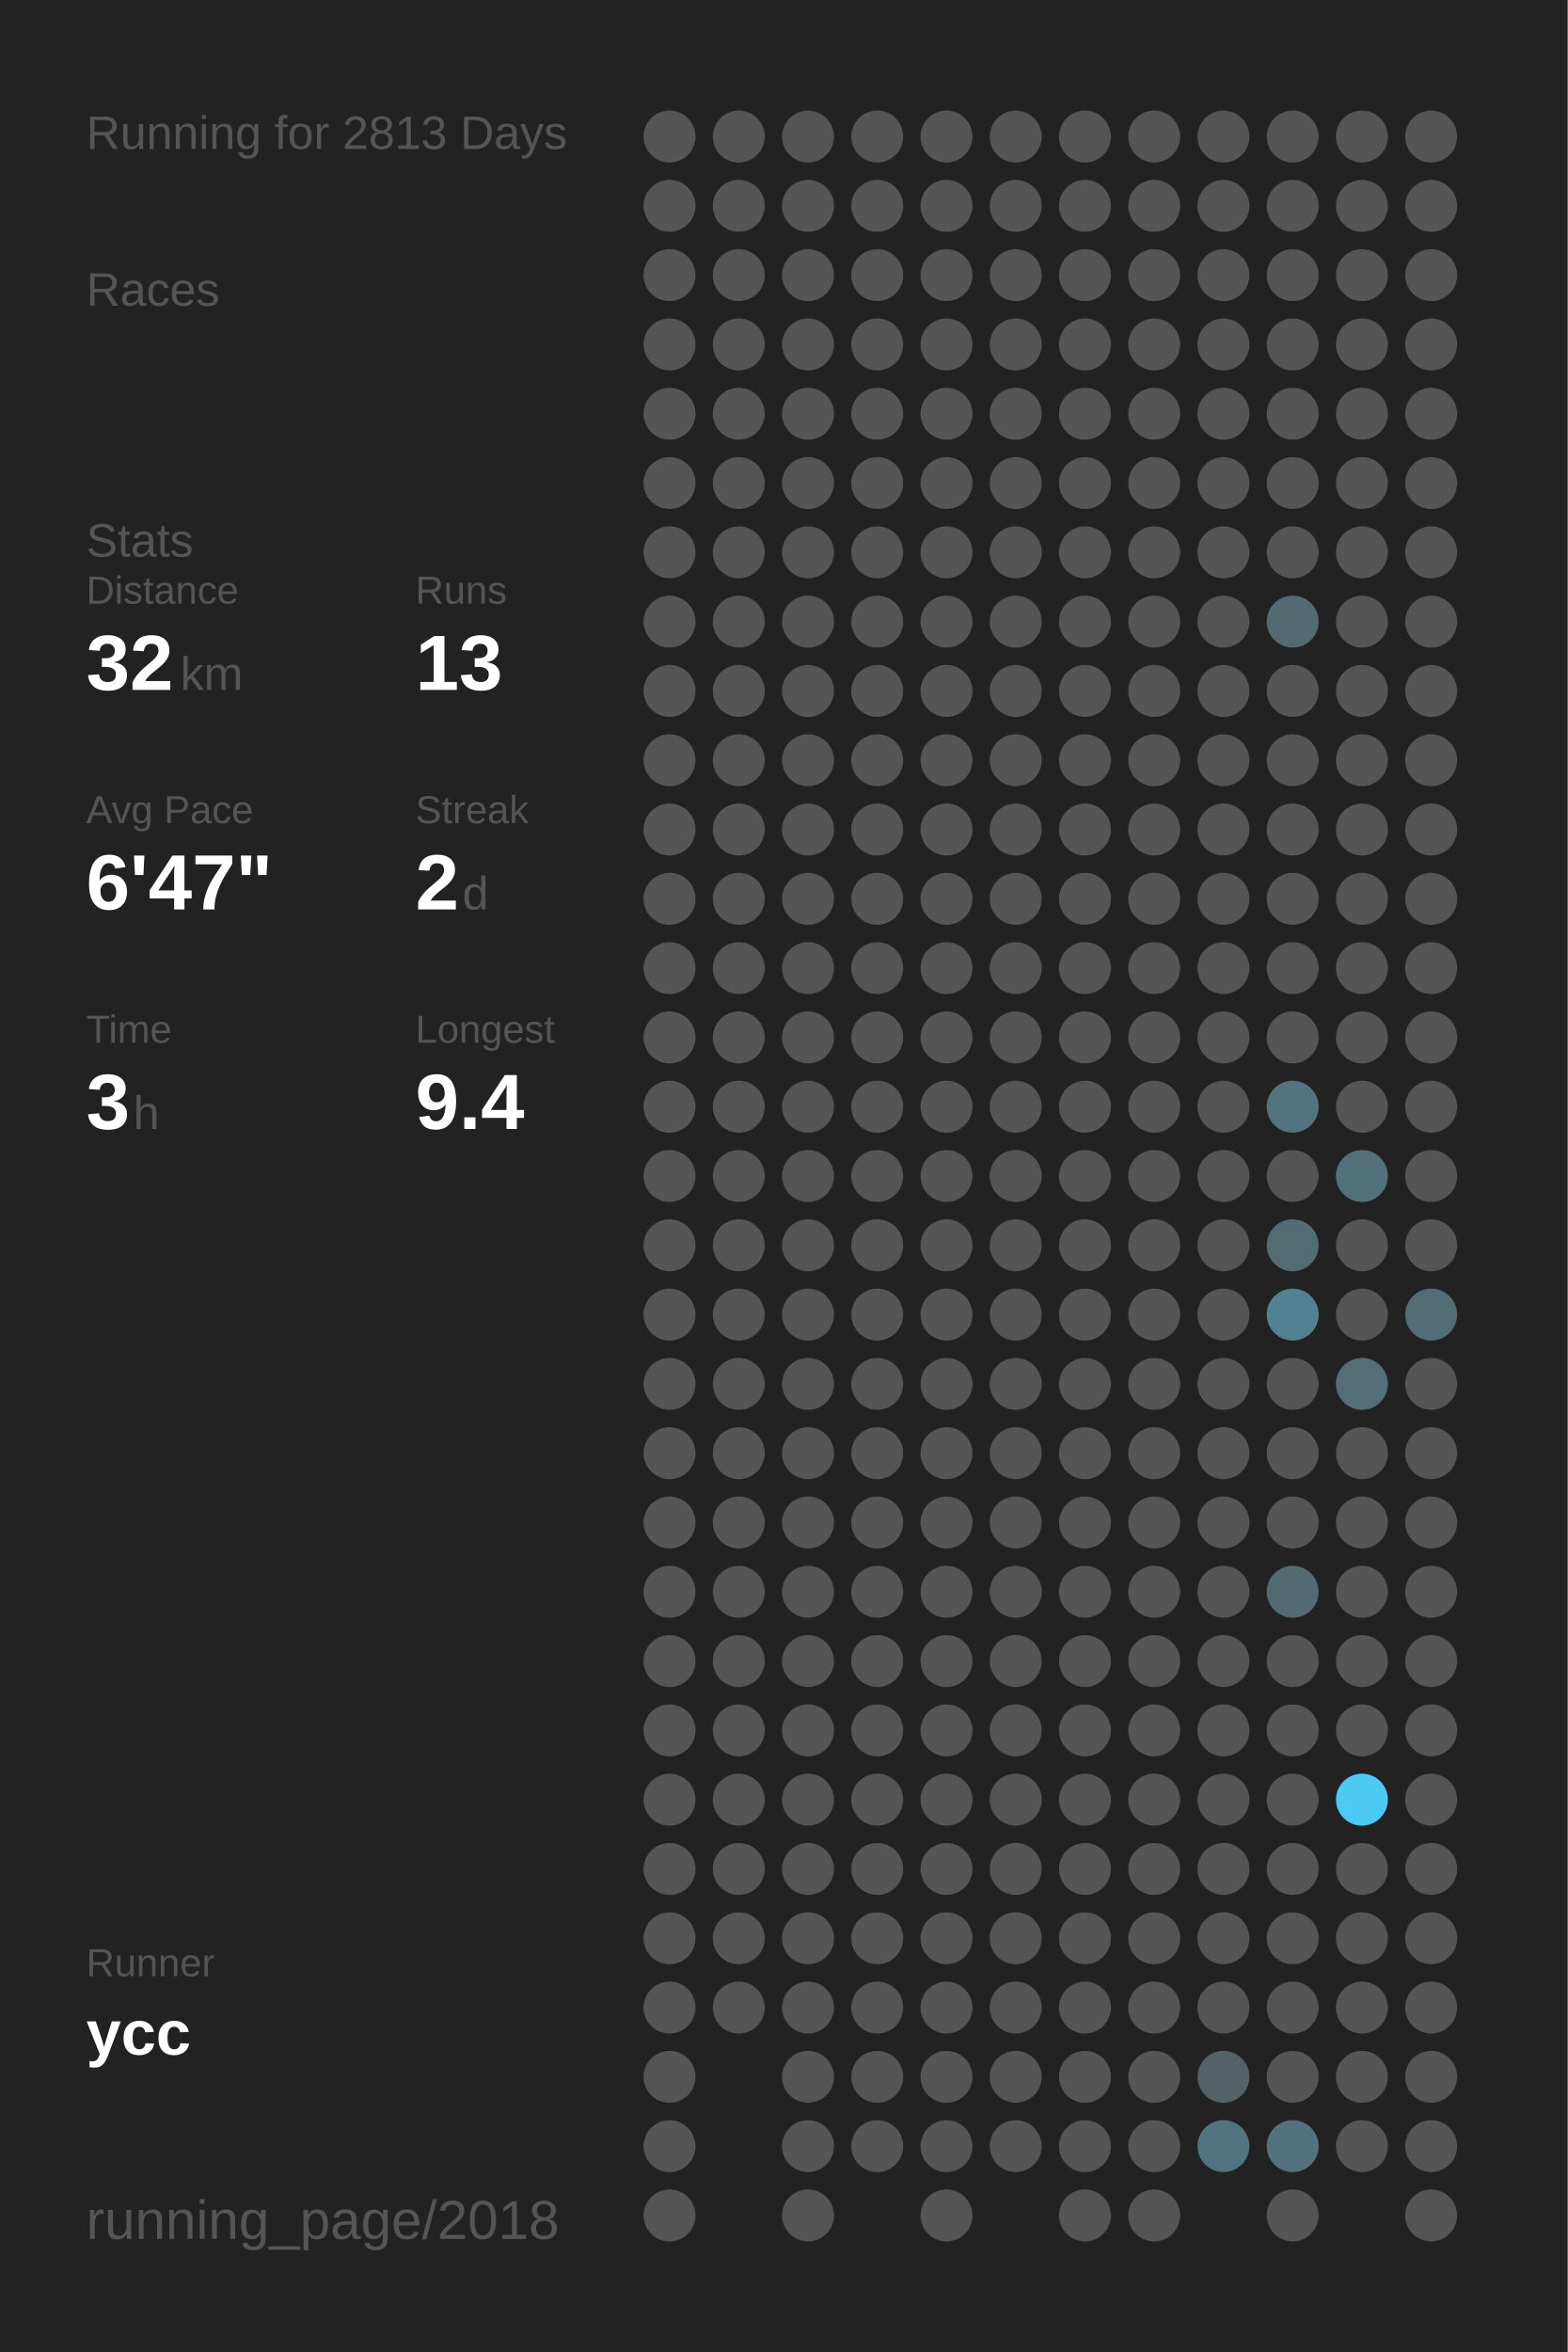
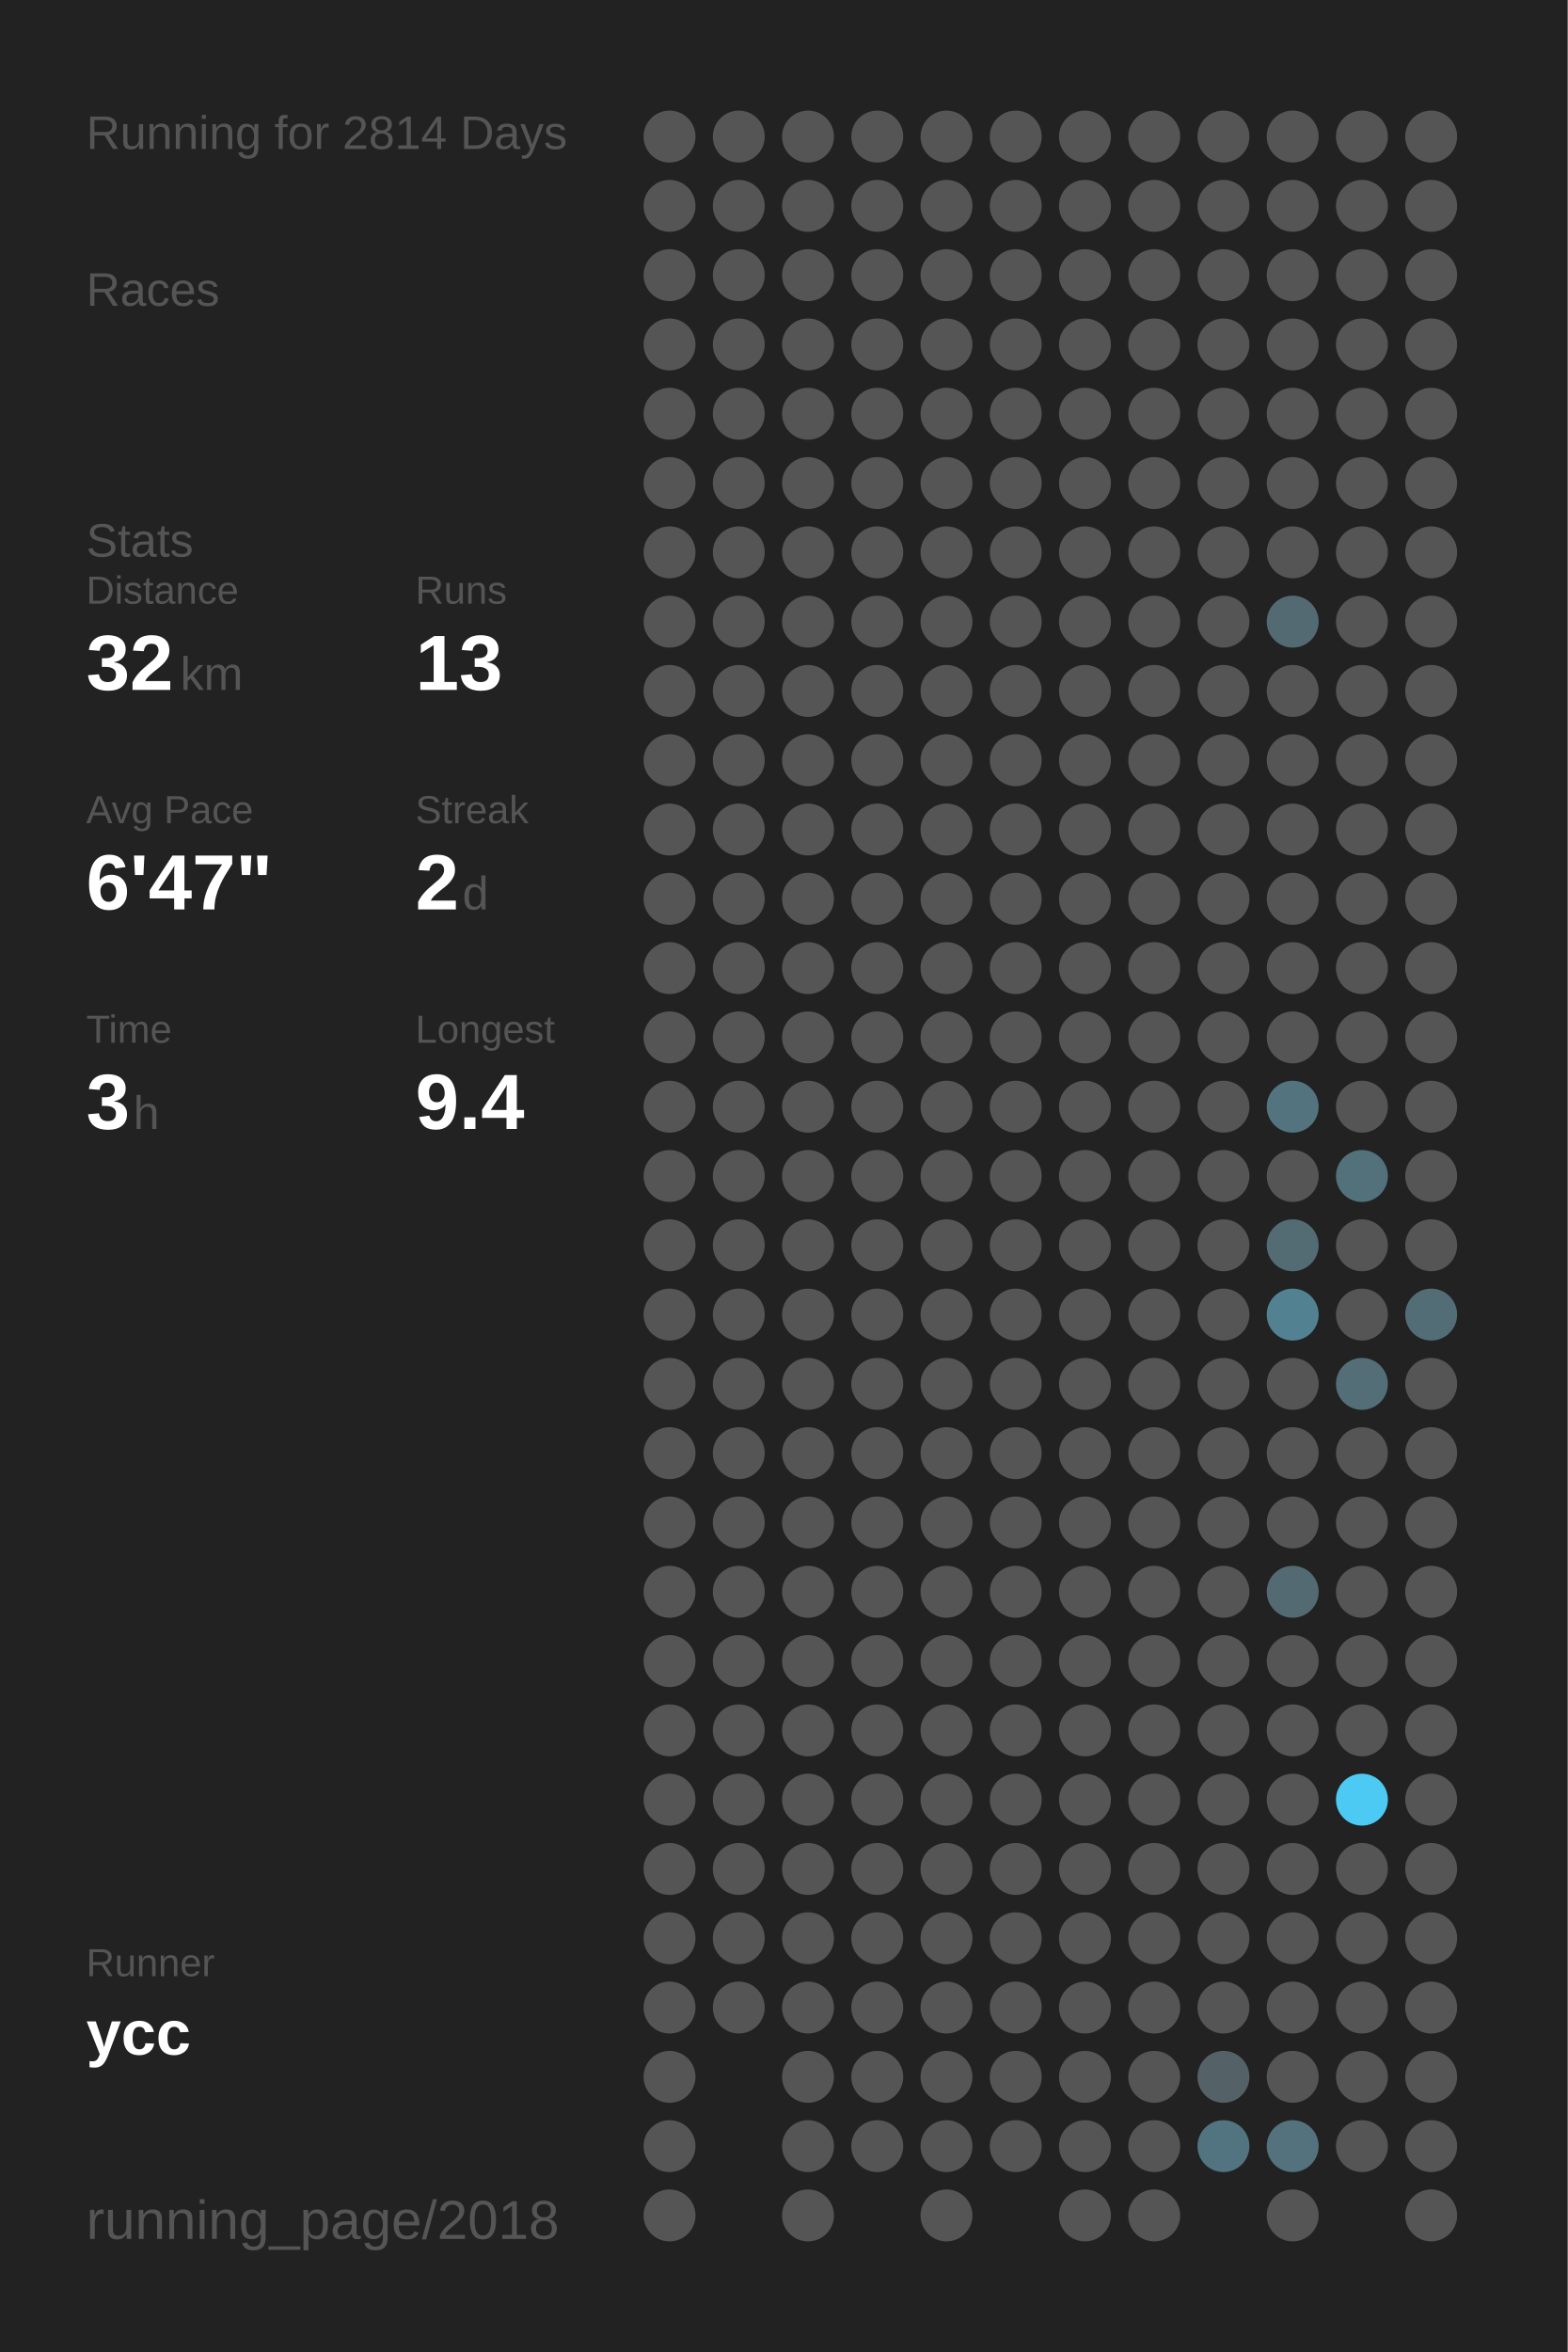
<svg xmlns="http://www.w3.org/2000/svg" baseProfile="full" height="300mm" version="1.1" viewBox="0,0,200,300" width="200mm">
  <defs />
  <rect fill="#222222" height="300" width="200" x="0" y="0" />
-   <text fill="#555555" style="font-size:6px; font-family:Arial;" x="11" y="19">Running for 2813 Days</text>
+   <text fill="#555555" style="font-size:6px; font-family:Arial;" x="11" y="19">Running for 2814 Days</text>
  <text fill="#555555" style="font-size:6px; font-family:Arial;" x="11" y="39">Races</text>
  <text fill="#555555" style="font-size:6px; font-family:Arial;" x="11" y="71">Stats</text>
  <text fill="#555555" style="font-size:5px; font-family:Arial;" x="11" y="77">Distance</text>
  <text fill="#FFFFFF" style="font-size:10px; font-family:Arial; font-weight:bold;" x="11" y="88">32</text>
  <text fill="#555555" style="font-size:6px; font-family:Arial;" x="23" y="88">km</text>
  <text fill="#555555" style="font-size:5px; font-family:Arial;" x="53" y="77">Runs</text>
  <text fill="#FFFFFF" style="font-size:10px; font-family:Arial; font-weight:bold;" x="53" y="88">13</text>
  <text fill="#555555" style="font-size:5px; font-family:Arial;" x="11" y="105">Avg Pace</text>
  <text fill="#FFFFFF" style="font-size:10px; font-family:Arial; font-weight:bold;" x="11" y="116">6'47"</text>
  <text fill="#555555" style="font-size:5px; font-family:Arial;" x="53" y="105">Streak</text>
  <text fill="#FFFFFF" style="font-size:10px; font-family:Arial; font-weight:bold;" x="53" y="116">2</text>
  <text fill="#555555" style="font-size:6px; font-family:Arial;" x="59" y="116">d</text>
  <text fill="#555555" style="font-size:5px; font-family:Arial;" x="11" y="133">Time</text>
  <text fill="#FFFFFF" style="font-size:10px; font-family:Arial; font-weight:bold;" x="11" y="144">3</text>
  <text fill="#555555" style="font-size:6px; font-family:Arial;" x="17" y="144">h</text>
  <text fill="#555555" style="font-size:5px; font-family:Arial;" x="53" y="133">Longest</text>
  <text fill="#FFFFFF" style="font-size:10px; font-family:Arial; font-weight:bold;" x="53" y="144">9.4</text>
  <text fill="#555555" style="font-size:5px; font-family:Arial;" x="11" y="252.065">Runner</text>
  <text fill="#FFFFFF" style="font-size:8px; font-family:Arial; font-weight:bold;" x="11" y="262.065">ycc</text>
  <text fill="#555555" style="font-size:7px; font-family:Arial;" x="11" y="285.581">running_page/2018</text>
  <circle cx="85.417" cy="17.419" fill="#555555" r="3.312" />
  <circle cx="85.417" cy="26.258" fill="#555555" r="3.312" />
  <circle cx="85.417" cy="35.097" fill="#555555" r="3.312" />
  <circle cx="85.417" cy="43.935" fill="#555555" r="3.312" />
  <circle cx="85.417" cy="52.774" fill="#555555" r="3.312" />
  <circle cx="85.417" cy="61.613" fill="#555555" r="3.312" />
  <circle cx="85.417" cy="70.452" fill="#555555" r="3.312" />
  <circle cx="85.417" cy="79.29" fill="#555555" r="3.312" />
  <circle cx="85.417" cy="88.129" fill="#555555" r="3.312" />
  <circle cx="85.417" cy="96.968" fill="#555555" r="3.312" />
  <circle cx="85.417" cy="105.806" fill="#555555" r="3.312" />
  <circle cx="85.417" cy="114.645" fill="#555555" r="3.312" />
  <circle cx="85.417" cy="123.484" fill="#555555" r="3.312" />
  <circle cx="85.417" cy="132.323" fill="#555555" r="3.312" />
  <circle cx="85.417" cy="141.161" fill="#555555" r="3.312" />
  <circle cx="85.417" cy="150" fill="#555555" r="3.312" />
  <circle cx="85.417" cy="158.839" fill="#555555" r="3.312" />
  <circle cx="85.417" cy="167.677" fill="#555555" r="3.312" />
  <circle cx="85.417" cy="176.516" fill="#555555" r="3.312" />
  <circle cx="85.417" cy="185.355" fill="#555555" r="3.312" />
  <circle cx="85.417" cy="194.194" fill="#555555" r="3.312" />
  <circle cx="85.417" cy="203.032" fill="#555555" r="3.312" />
  <circle cx="85.417" cy="211.871" fill="#555555" r="3.312" />
  <circle cx="85.417" cy="220.71" fill="#555555" r="3.312" />
  <circle cx="85.417" cy="229.548" fill="#555555" r="3.312" />
  <circle cx="85.417" cy="238.387" fill="#555555" r="3.312" />
  <circle cx="85.417" cy="247.226" fill="#555555" r="3.312" />
  <circle cx="85.417" cy="256.065" fill="#555555" r="3.312" />
  <circle cx="85.417" cy="264.903" fill="#555555" r="3.312" />
  <circle cx="85.417" cy="273.742" fill="#555555" r="3.312" />
  <circle cx="85.417" cy="282.581" fill="#555555" r="3.312" />
  <circle cx="94.25" cy="17.419" fill="#555555" r="3.312" />
  <circle cx="94.25" cy="26.258" fill="#555555" r="3.312" />
  <circle cx="94.25" cy="35.097" fill="#555555" r="3.312" />
  <circle cx="94.25" cy="43.935" fill="#555555" r="3.312" />
  <circle cx="94.25" cy="52.774" fill="#555555" r="3.312" />
  <circle cx="94.25" cy="61.613" fill="#555555" r="3.312" />
  <circle cx="94.25" cy="70.452" fill="#555555" r="3.312" />
  <circle cx="94.25" cy="79.29" fill="#555555" r="3.312" />
  <circle cx="94.25" cy="88.129" fill="#555555" r="3.312" />
  <circle cx="94.25" cy="96.968" fill="#555555" r="3.312" />
  <circle cx="94.25" cy="105.806" fill="#555555" r="3.312" />
  <circle cx="94.25" cy="114.645" fill="#555555" r="3.312" />
  <circle cx="94.25" cy="123.484" fill="#555555" r="3.312" />
  <circle cx="94.25" cy="132.323" fill="#555555" r="3.312" />
  <circle cx="94.25" cy="141.161" fill="#555555" r="3.312" />
  <circle cx="94.25" cy="150" fill="#555555" r="3.312" />
  <circle cx="94.25" cy="158.839" fill="#555555" r="3.312" />
  <circle cx="94.25" cy="167.677" fill="#555555" r="3.312" />
  <circle cx="94.25" cy="176.516" fill="#555555" r="3.312" />
  <circle cx="94.25" cy="185.355" fill="#555555" r="3.312" />
  <circle cx="94.25" cy="194.194" fill="#555555" r="3.312" />
  <circle cx="94.25" cy="203.032" fill="#555555" r="3.312" />
  <circle cx="94.25" cy="211.871" fill="#555555" r="3.312" />
  <circle cx="94.25" cy="220.71" fill="#555555" r="3.312" />
  <circle cx="94.25" cy="229.548" fill="#555555" r="3.312" />
  <circle cx="94.25" cy="238.387" fill="#555555" r="3.312" />
  <circle cx="94.25" cy="247.226" fill="#555555" r="3.312" />
  <circle cx="94.25" cy="256.065" fill="#555555" r="3.312" />
  <circle cx="103.083" cy="17.419" fill="#555555" r="3.312" />
  <circle cx="103.083" cy="26.258" fill="#555555" r="3.312" />
  <circle cx="103.083" cy="35.097" fill="#555555" r="3.312" />
  <circle cx="103.083" cy="43.935" fill="#555555" r="3.312" />
  <circle cx="103.083" cy="52.774" fill="#555555" r="3.312" />
  <circle cx="103.083" cy="61.613" fill="#555555" r="3.312" />
  <circle cx="103.083" cy="70.452" fill="#555555" r="3.312" />
  <circle cx="103.083" cy="79.29" fill="#555555" r="3.312" />
  <circle cx="103.083" cy="88.129" fill="#555555" r="3.312" />
  <circle cx="103.083" cy="96.968" fill="#555555" r="3.312" />
  <circle cx="103.083" cy="105.806" fill="#555555" r="3.312" />
  <circle cx="103.083" cy="114.645" fill="#555555" r="3.312" />
  <circle cx="103.083" cy="123.484" fill="#555555" r="3.312" />
  <circle cx="103.083" cy="132.323" fill="#555555" r="3.312" />
  <circle cx="103.083" cy="141.161" fill="#555555" r="3.312" />
  <circle cx="103.083" cy="150" fill="#555555" r="3.312" />
  <circle cx="103.083" cy="158.839" fill="#555555" r="3.312" />
  <circle cx="103.083" cy="167.677" fill="#555555" r="3.312" />
  <circle cx="103.083" cy="176.516" fill="#555555" r="3.312" />
  <circle cx="103.083" cy="185.355" fill="#555555" r="3.312" />
  <circle cx="103.083" cy="194.194" fill="#555555" r="3.312" />
  <circle cx="103.083" cy="203.032" fill="#555555" r="3.312" />
  <circle cx="103.083" cy="211.871" fill="#555555" r="3.312" />
  <circle cx="103.083" cy="220.71" fill="#555555" r="3.312" />
  <circle cx="103.083" cy="229.548" fill="#555555" r="3.312" />
  <circle cx="103.083" cy="238.387" fill="#555555" r="3.312" />
  <circle cx="103.083" cy="247.226" fill="#555555" r="3.312" />
  <circle cx="103.083" cy="256.065" fill="#555555" r="3.312" />
  <circle cx="103.083" cy="264.903" fill="#555555" r="3.312" />
  <circle cx="103.083" cy="273.742" fill="#555555" r="3.312" />
  <circle cx="103.083" cy="282.581" fill="#555555" r="3.312" />
  <circle cx="111.917" cy="17.419" fill="#555555" r="3.312" />
  <circle cx="111.917" cy="26.258" fill="#555555" r="3.312" />
  <circle cx="111.917" cy="35.097" fill="#555555" r="3.312" />
  <circle cx="111.917" cy="43.935" fill="#555555" r="3.312" />
  <circle cx="111.917" cy="52.774" fill="#555555" r="3.312" />
  <circle cx="111.917" cy="61.613" fill="#555555" r="3.312" />
  <circle cx="111.917" cy="70.452" fill="#555555" r="3.312" />
  <circle cx="111.917" cy="79.29" fill="#555555" r="3.312" />
  <circle cx="111.917" cy="88.129" fill="#555555" r="3.312" />
  <circle cx="111.917" cy="96.968" fill="#555555" r="3.312" />
  <circle cx="111.917" cy="105.806" fill="#555555" r="3.312" />
  <circle cx="111.917" cy="114.645" fill="#555555" r="3.312" />
  <circle cx="111.917" cy="123.484" fill="#555555" r="3.312" />
  <circle cx="111.917" cy="132.323" fill="#555555" r="3.312" />
  <circle cx="111.917" cy="141.161" fill="#555555" r="3.312" />
  <circle cx="111.917" cy="150" fill="#555555" r="3.312" />
  <circle cx="111.917" cy="158.839" fill="#555555" r="3.312" />
  <circle cx="111.917" cy="167.677" fill="#555555" r="3.312" />
  <circle cx="111.917" cy="176.516" fill="#555555" r="3.312" />
  <circle cx="111.917" cy="185.355" fill="#555555" r="3.312" />
  <circle cx="111.917" cy="194.194" fill="#555555" r="3.312" />
  <circle cx="111.917" cy="203.032" fill="#555555" r="3.312" />
  <circle cx="111.917" cy="211.871" fill="#555555" r="3.312" />
  <circle cx="111.917" cy="220.71" fill="#555555" r="3.312" />
  <circle cx="111.917" cy="229.548" fill="#555555" r="3.312" />
  <circle cx="111.917" cy="238.387" fill="#555555" r="3.312" />
  <circle cx="111.917" cy="247.226" fill="#555555" r="3.312" />
  <circle cx="111.917" cy="256.065" fill="#555555" r="3.312" />
  <circle cx="111.917" cy="264.903" fill="#555555" r="3.312" />
  <circle cx="111.917" cy="273.742" fill="#555555" r="3.312" />
  <circle cx="120.75" cy="17.419" fill="#555555" r="3.312" />
  <circle cx="120.75" cy="26.258" fill="#555555" r="3.312" />
  <circle cx="120.75" cy="35.097" fill="#555555" r="3.312" />
  <circle cx="120.75" cy="43.935" fill="#555555" r="3.312" />
  <circle cx="120.75" cy="52.774" fill="#555555" r="3.312" />
  <circle cx="120.75" cy="61.613" fill="#555555" r="3.312" />
  <circle cx="120.75" cy="70.452" fill="#555555" r="3.312" />
  <circle cx="120.75" cy="79.29" fill="#555555" r="3.312" />
  <circle cx="120.75" cy="88.129" fill="#555555" r="3.312" />
  <circle cx="120.75" cy="96.968" fill="#555555" r="3.312" />
  <circle cx="120.75" cy="105.806" fill="#555555" r="3.312" />
  <circle cx="120.75" cy="114.645" fill="#555555" r="3.312" />
  <circle cx="120.75" cy="123.484" fill="#555555" r="3.312" />
  <circle cx="120.75" cy="132.323" fill="#555555" r="3.312" />
  <circle cx="120.75" cy="141.161" fill="#555555" r="3.312" />
  <circle cx="120.75" cy="150" fill="#555555" r="3.312" />
  <circle cx="120.75" cy="158.839" fill="#555555" r="3.312" />
  <circle cx="120.75" cy="167.677" fill="#555555" r="3.312" />
  <circle cx="120.75" cy="176.516" fill="#555555" r="3.312" />
  <circle cx="120.75" cy="185.355" fill="#555555" r="3.312" />
  <circle cx="120.75" cy="194.194" fill="#555555" r="3.312" />
  <circle cx="120.75" cy="203.032" fill="#555555" r="3.312" />
  <circle cx="120.75" cy="211.871" fill="#555555" r="3.312" />
  <circle cx="120.75" cy="220.71" fill="#555555" r="3.312" />
  <circle cx="120.75" cy="229.548" fill="#555555" r="3.312" />
  <circle cx="120.75" cy="238.387" fill="#555555" r="3.312" />
  <circle cx="120.75" cy="247.226" fill="#555555" r="3.312" />
  <circle cx="120.75" cy="256.065" fill="#555555" r="3.312" />
  <circle cx="120.75" cy="264.903" fill="#555555" r="3.312" />
  <circle cx="120.75" cy="273.742" fill="#555555" r="3.312" />
  <circle cx="120.75" cy="282.581" fill="#555555" r="3.312" />
  <circle cx="129.583" cy="17.419" fill="#555555" r="3.312" />
  <circle cx="129.583" cy="26.258" fill="#555555" r="3.312" />
  <circle cx="129.583" cy="35.097" fill="#555555" r="3.312" />
  <circle cx="129.583" cy="43.935" fill="#555555" r="3.312" />
  <circle cx="129.583" cy="52.774" fill="#555555" r="3.312" />
  <circle cx="129.583" cy="61.613" fill="#555555" r="3.312" />
  <circle cx="129.583" cy="70.452" fill="#555555" r="3.312" />
  <circle cx="129.583" cy="79.29" fill="#555555" r="3.312" />
  <circle cx="129.583" cy="88.129" fill="#555555" r="3.312" />
  <circle cx="129.583" cy="96.968" fill="#555555" r="3.312" />
  <circle cx="129.583" cy="105.806" fill="#555555" r="3.312" />
  <circle cx="129.583" cy="114.645" fill="#555555" r="3.312" />
  <circle cx="129.583" cy="123.484" fill="#555555" r="3.312" />
  <circle cx="129.583" cy="132.323" fill="#555555" r="3.312" />
  <circle cx="129.583" cy="141.161" fill="#555555" r="3.312" />
  <circle cx="129.583" cy="150" fill="#555555" r="3.312" />
  <circle cx="129.583" cy="158.839" fill="#555555" r="3.312" />
  <circle cx="129.583" cy="167.677" fill="#555555" r="3.312" />
  <circle cx="129.583" cy="176.516" fill="#555555" r="3.312" />
  <circle cx="129.583" cy="185.355" fill="#555555" r="3.312" />
  <circle cx="129.583" cy="194.194" fill="#555555" r="3.312" />
  <circle cx="129.583" cy="203.032" fill="#555555" r="3.312" />
  <circle cx="129.583" cy="211.871" fill="#555555" r="3.312" />
  <circle cx="129.583" cy="220.71" fill="#555555" r="3.312" />
  <circle cx="129.583" cy="229.548" fill="#555555" r="3.312" />
  <circle cx="129.583" cy="238.387" fill="#555555" r="3.312" />
  <circle cx="129.583" cy="247.226" fill="#555555" r="3.312" />
  <circle cx="129.583" cy="256.065" fill="#555555" r="3.312" />
  <circle cx="129.583" cy="264.903" fill="#555555" r="3.312" />
  <circle cx="129.583" cy="273.742" fill="#555555" r="3.312" />
  <circle cx="138.417" cy="17.419" fill="#555555" r="3.312" />
  <circle cx="138.417" cy="26.258" fill="#555555" r="3.312" />
  <circle cx="138.417" cy="35.097" fill="#555555" r="3.312" />
  <circle cx="138.417" cy="43.935" fill="#555555" r="3.312" />
  <circle cx="138.417" cy="52.774" fill="#555555" r="3.312" />
  <circle cx="138.417" cy="61.613" fill="#555555" r="3.312" />
  <circle cx="138.417" cy="70.452" fill="#555555" r="3.312" />
  <circle cx="138.417" cy="79.29" fill="#555555" r="3.312" />
  <circle cx="138.417" cy="88.129" fill="#555555" r="3.312" />
  <circle cx="138.417" cy="96.968" fill="#555555" r="3.312" />
  <circle cx="138.417" cy="105.806" fill="#555555" r="3.312" />
  <circle cx="138.417" cy="114.645" fill="#555555" r="3.312" />
  <circle cx="138.417" cy="123.484" fill="#555555" r="3.312" />
  <circle cx="138.417" cy="132.323" fill="#555555" r="3.312" />
  <circle cx="138.417" cy="141.161" fill="#555555" r="3.312" />
  <circle cx="138.417" cy="150" fill="#555555" r="3.312" />
  <circle cx="138.417" cy="158.839" fill="#555555" r="3.312" />
  <circle cx="138.417" cy="167.677" fill="#555555" r="3.312" />
  <circle cx="138.417" cy="176.516" fill="#555555" r="3.312" />
  <circle cx="138.417" cy="185.355" fill="#555555" r="3.312" />
  <circle cx="138.417" cy="194.194" fill="#555555" r="3.312" />
  <circle cx="138.417" cy="203.032" fill="#555555" r="3.312" />
  <circle cx="138.417" cy="211.871" fill="#555555" r="3.312" />
  <circle cx="138.417" cy="220.71" fill="#555555" r="3.312" />
  <circle cx="138.417" cy="229.548" fill="#555555" r="3.312" />
  <circle cx="138.417" cy="238.387" fill="#555555" r="3.312" />
  <circle cx="138.417" cy="247.226" fill="#555555" r="3.312" />
  <circle cx="138.417" cy="256.065" fill="#555555" r="3.312" />
  <circle cx="138.417" cy="264.903" fill="#555555" r="3.312" />
  <circle cx="138.417" cy="273.742" fill="#555555" r="3.312" />
  <circle cx="138.417" cy="282.581" fill="#555555" r="3.312" />
  <circle cx="147.25" cy="17.419" fill="#555555" r="3.312" />
  <circle cx="147.25" cy="26.258" fill="#555555" r="3.312" />
  <circle cx="147.25" cy="35.097" fill="#555555" r="3.312" />
  <circle cx="147.25" cy="43.935" fill="#555555" r="3.312" />
  <circle cx="147.25" cy="52.774" fill="#555555" r="3.312" />
  <circle cx="147.25" cy="61.613" fill="#555555" r="3.312" />
  <circle cx="147.25" cy="70.452" fill="#555555" r="3.312" />
  <circle cx="147.25" cy="79.29" fill="#555555" r="3.312" />
  <circle cx="147.25" cy="88.129" fill="#555555" r="3.312" />
  <circle cx="147.25" cy="96.968" fill="#555555" r="3.312" />
  <circle cx="147.25" cy="105.806" fill="#555555" r="3.312" />
  <circle cx="147.25" cy="114.645" fill="#555555" r="3.312" />
  <circle cx="147.25" cy="123.484" fill="#555555" r="3.312" />
  <circle cx="147.25" cy="132.323" fill="#555555" r="3.312" />
  <circle cx="147.25" cy="141.161" fill="#555555" r="3.312" />
  <circle cx="147.25" cy="150" fill="#555555" r="3.312" />
  <circle cx="147.25" cy="158.839" fill="#555555" r="3.312" />
  <circle cx="147.25" cy="167.677" fill="#555555" r="3.312" />
  <circle cx="147.25" cy="176.516" fill="#555555" r="3.312" />
  <circle cx="147.25" cy="185.355" fill="#555555" r="3.312" />
  <circle cx="147.25" cy="194.194" fill="#555555" r="3.312" />
  <circle cx="147.25" cy="203.032" fill="#555555" r="3.312" />
  <circle cx="147.25" cy="211.871" fill="#555555" r="3.312" />
  <circle cx="147.25" cy="220.71" fill="#555555" r="3.312" />
  <circle cx="147.25" cy="229.548" fill="#555555" r="3.312" />
  <circle cx="147.25" cy="238.387" fill="#555555" r="3.312" />
  <circle cx="147.25" cy="247.226" fill="#555555" r="3.312" />
  <circle cx="147.25" cy="256.065" fill="#555555" r="3.312" />
  <circle cx="147.25" cy="264.903" fill="#555555" r="3.312" />
  <circle cx="147.25" cy="273.742" fill="#555555" r="3.312" />
  <circle cx="147.25" cy="282.581" fill="#555555" r="3.312" />
  <circle cx="156.083" cy="17.419" fill="#555555" r="3.312" />
  <circle cx="156.083" cy="26.258" fill="#555555" r="3.312" />
  <circle cx="156.083" cy="35.097" fill="#555555" r="3.312" />
  <circle cx="156.083" cy="43.935" fill="#555555" r="3.312" />
  <circle cx="156.083" cy="52.774" fill="#555555" r="3.312" />
  <circle cx="156.083" cy="61.613" fill="#555555" r="3.312" />
  <circle cx="156.083" cy="70.452" fill="#555555" r="3.312" />
  <circle cx="156.083" cy="79.29" fill="#555555" r="3.312" />
  <circle cx="156.083" cy="88.129" fill="#555555" r="3.312" />
  <circle cx="156.083" cy="96.968" fill="#555555" r="3.312" />
  <circle cx="156.083" cy="105.806" fill="#555555" r="3.312" />
  <circle cx="156.083" cy="114.645" fill="#555555" r="3.312" />
  <circle cx="156.083" cy="123.484" fill="#555555" r="3.312" />
  <circle cx="156.083" cy="132.323" fill="#555555" r="3.312" />
  <circle cx="156.083" cy="141.161" fill="#555555" r="3.312" />
  <circle cx="156.083" cy="150" fill="#555555" r="3.312" />
  <circle cx="156.083" cy="158.839" fill="#555555" r="3.312" />
  <circle cx="156.083" cy="167.677" fill="#555555" r="3.312" />
  <circle cx="156.083" cy="176.516" fill="#555555" r="3.312" />
  <circle cx="156.083" cy="185.355" fill="#555555" r="3.312" />
  <circle cx="156.083" cy="194.194" fill="#555555" r="3.312" />
  <circle cx="156.083" cy="203.032" fill="#555555" r="3.312" />
  <circle cx="156.083" cy="211.871" fill="#555555" r="3.312" />
  <circle cx="156.083" cy="220.71" fill="#555555" r="3.312" />
  <circle cx="156.083" cy="229.548" fill="#555555" r="3.312" />
  <circle cx="156.083" cy="238.387" fill="#555555" r="3.312" />
  <circle cx="156.083" cy="247.226" fill="#555555" r="3.312" />
  <circle cx="156.083" cy="256.065" fill="#555555" r="3.312" />
  <circle cx="156.083" cy="264.903" fill="#546166" r="3.312" />
  <circle cx="156.083" cy="273.742" fill="#527480" r="3.312" />
  <circle cx="164.917" cy="17.419" fill="#555555" r="3.312" />
  <circle cx="164.917" cy="26.258" fill="#555555" r="3.312" />
  <circle cx="164.917" cy="35.097" fill="#555555" r="3.312" />
  <circle cx="164.917" cy="43.935" fill="#555555" r="3.312" />
  <circle cx="164.917" cy="52.774" fill="#555555" r="3.312" />
  <circle cx="164.917" cy="61.613" fill="#555555" r="3.312" />
  <circle cx="164.917" cy="70.452" fill="#555555" r="3.312" />
  <circle cx="164.917" cy="79.29" fill="#536a72" r="3.312" />
  <circle cx="164.917" cy="88.129" fill="#555555" r="3.312" />
  <circle cx="164.917" cy="96.968" fill="#555555" r="3.312" />
  <circle cx="164.917" cy="105.806" fill="#555555" r="3.312" />
  <circle cx="164.917" cy="114.645" fill="#555555" r="3.312" />
  <circle cx="164.917" cy="123.484" fill="#555555" r="3.312" />
  <circle cx="164.917" cy="132.323" fill="#555555" r="3.312" />
  <circle cx="164.917" cy="141.161" fill="#53737e" r="3.312" />
  <circle cx="164.917" cy="150" fill="#555555" r="3.312" />
  <circle cx="164.917" cy="158.839" fill="#536b73" r="3.312" />
  <circle cx="164.917" cy="167.677" fill="#528292" r="3.312" />
  <circle cx="164.917" cy="176.516" fill="#555555" r="3.312" />
  <circle cx="164.917" cy="185.355" fill="#555555" r="3.312" />
  <circle cx="164.917" cy="194.194" fill="#555555" r="3.312" />
  <circle cx="164.917" cy="203.032" fill="#536a72" r="3.312" />
  <circle cx="164.917" cy="211.871" fill="#555555" r="3.312" />
  <circle cx="164.917" cy="220.71" fill="#555555" r="3.312" />
  <circle cx="164.917" cy="229.548" fill="#555555" r="3.312" />
  <circle cx="164.917" cy="238.387" fill="#555555" r="3.312" />
  <circle cx="164.917" cy="247.226" fill="#555555" r="3.312" />
  <circle cx="164.917" cy="256.065" fill="#555555" r="3.312" />
  <circle cx="164.917" cy="264.903" fill="#555555" r="3.312" />
  <circle cx="164.917" cy="273.742" fill="#53727d" r="3.312" />
  <circle cx="164.917" cy="282.581" fill="#555555" r="3.312" />
  <circle cx="173.75" cy="17.419" fill="#555555" r="3.312" />
  <circle cx="173.75" cy="26.258" fill="#555555" r="3.312" />
  <circle cx="173.75" cy="35.097" fill="#555555" r="3.312" />
  <circle cx="173.75" cy="43.935" fill="#555555" r="3.312" />
  <circle cx="173.75" cy="52.774" fill="#555555" r="3.312" />
  <circle cx="173.75" cy="61.613" fill="#555555" r="3.312" />
  <circle cx="173.75" cy="70.452" fill="#555555" r="3.312" />
  <circle cx="173.75" cy="79.29" fill="#555555" r="3.312" />
  <circle cx="173.75" cy="88.129" fill="#555555" r="3.312" />
  <circle cx="173.75" cy="96.968" fill="#555555" r="3.312" />
  <circle cx="173.75" cy="105.806" fill="#555555" r="3.312" />
  <circle cx="173.75" cy="114.645" fill="#555555" r="3.312" />
  <circle cx="173.75" cy="123.484" fill="#555555" r="3.312" />
  <circle cx="173.75" cy="132.323" fill="#555555" r="3.312" />
  <circle cx="173.75" cy="141.161" fill="#555555" r="3.312" />
  <circle cx="173.75" cy="150" fill="#53717b" r="3.312" />
  <circle cx="173.75" cy="158.839" fill="#555555" r="3.312" />
  <circle cx="173.75" cy="167.677" fill="#555555" r="3.312" />
  <circle cx="173.75" cy="176.516" fill="#536e77" r="3.312" />
  <circle cx="173.75" cy="185.355" fill="#555555" r="3.312" />
  <circle cx="173.75" cy="194.194" fill="#555555" r="3.312" />
  <circle cx="173.75" cy="203.032" fill="#555555" r="3.312" />
  <circle cx="173.75" cy="211.871" fill="#555555" r="3.312" />
  <circle cx="173.75" cy="220.71" fill="#555555" r="3.312" />
  <circle cx="173.75" cy="229.548" fill="#4dcaf4" r="3.312" />
  <circle cx="173.75" cy="238.387" fill="#555555" r="3.312" />
  <circle cx="173.75" cy="247.226" fill="#555555" r="3.312" />
  <circle cx="173.75" cy="256.065" fill="#555555" r="3.312" />
  <circle cx="173.75" cy="264.903" fill="#555555" r="3.312" />
  <circle cx="173.75" cy="273.742" fill="#555555" r="3.312" />
  <circle cx="182.583" cy="17.419" fill="#555555" r="3.312" />
  <circle cx="182.583" cy="26.258" fill="#555555" r="3.312" />
  <circle cx="182.583" cy="35.097" fill="#555555" r="3.312" />
  <circle cx="182.583" cy="43.935" fill="#555555" r="3.312" />
  <circle cx="182.583" cy="52.774" fill="#555555" r="3.312" />
  <circle cx="182.583" cy="61.613" fill="#555555" r="3.312" />
  <circle cx="182.583" cy="70.452" fill="#555555" r="3.312" />
  <circle cx="182.583" cy="79.29" fill="#555555" r="3.312" />
  <circle cx="182.583" cy="88.129" fill="#555555" r="3.312" />
  <circle cx="182.583" cy="96.968" fill="#555555" r="3.312" />
  <circle cx="182.583" cy="105.806" fill="#555555" r="3.312" />
  <circle cx="182.583" cy="114.645" fill="#555555" r="3.312" />
  <circle cx="182.583" cy="123.484" fill="#555555" r="3.312" />
  <circle cx="182.583" cy="132.323" fill="#555555" r="3.312" />
  <circle cx="182.583" cy="141.161" fill="#555555" r="3.312" />
  <circle cx="182.583" cy="150" fill="#555555" r="3.312" />
  <circle cx="182.583" cy="158.839" fill="#555555" r="3.312" />
  <circle cx="182.583" cy="167.677" fill="#536d76" r="3.312" />
  <circle cx="182.583" cy="176.516" fill="#555555" r="3.312" />
  <circle cx="182.583" cy="185.355" fill="#555555" r="3.312" />
  <circle cx="182.583" cy="194.194" fill="#555555" r="3.312" />
  <circle cx="182.583" cy="203.032" fill="#555555" r="3.312" />
  <circle cx="182.583" cy="211.871" fill="#555555" r="3.312" />
  <circle cx="182.583" cy="220.71" fill="#555555" r="3.312" />
  <circle cx="182.583" cy="229.548" fill="#555555" r="3.312" />
  <circle cx="182.583" cy="238.387" fill="#555555" r="3.312" />
  <circle cx="182.583" cy="247.226" fill="#555555" r="3.312" />
  <circle cx="182.583" cy="256.065" fill="#555555" r="3.312" />
  <circle cx="182.583" cy="264.903" fill="#555555" r="3.312" />
  <circle cx="182.583" cy="273.742" fill="#555555" r="3.312" />
  <circle cx="182.583" cy="282.581" fill="#555555" r="3.312" />
</svg>
